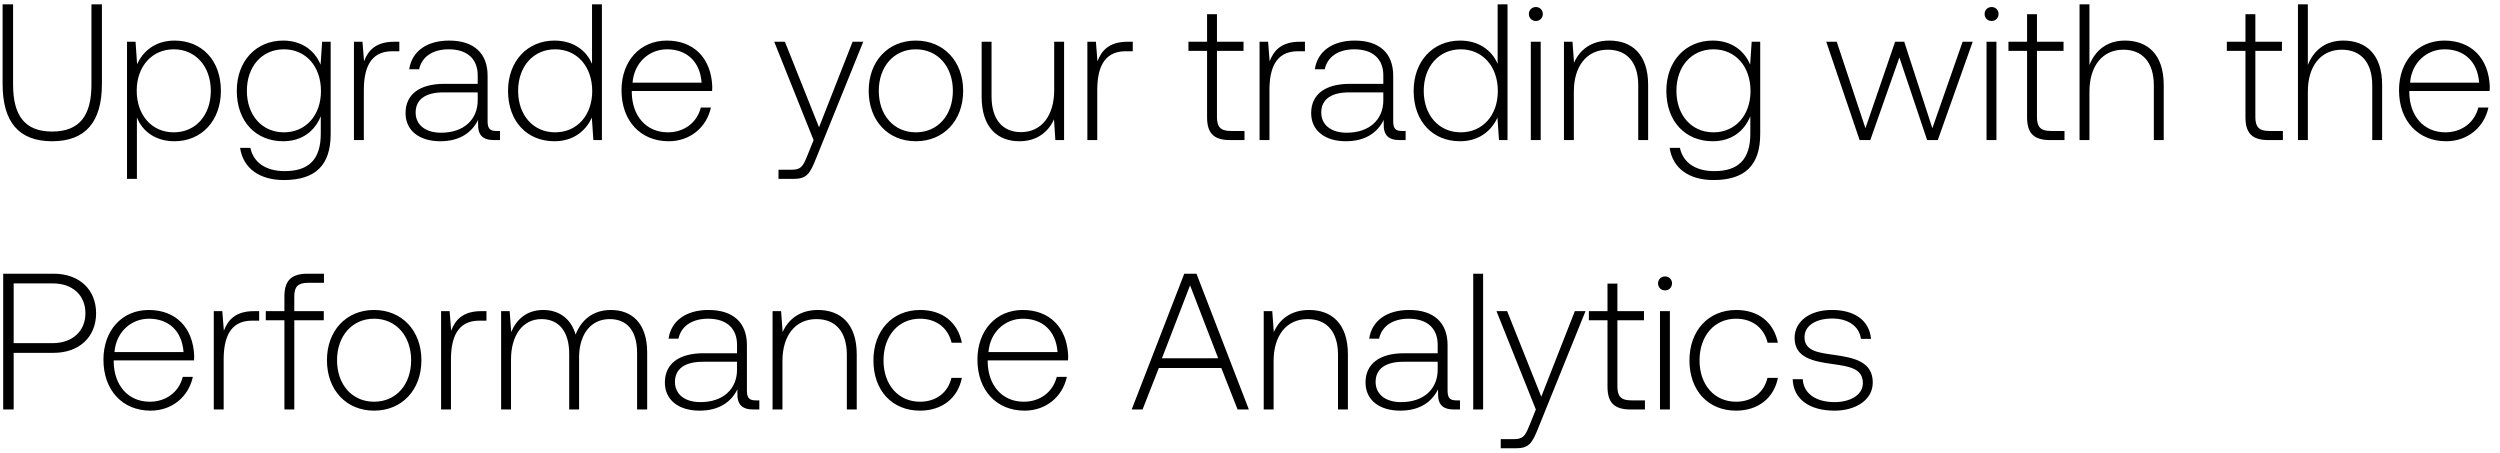
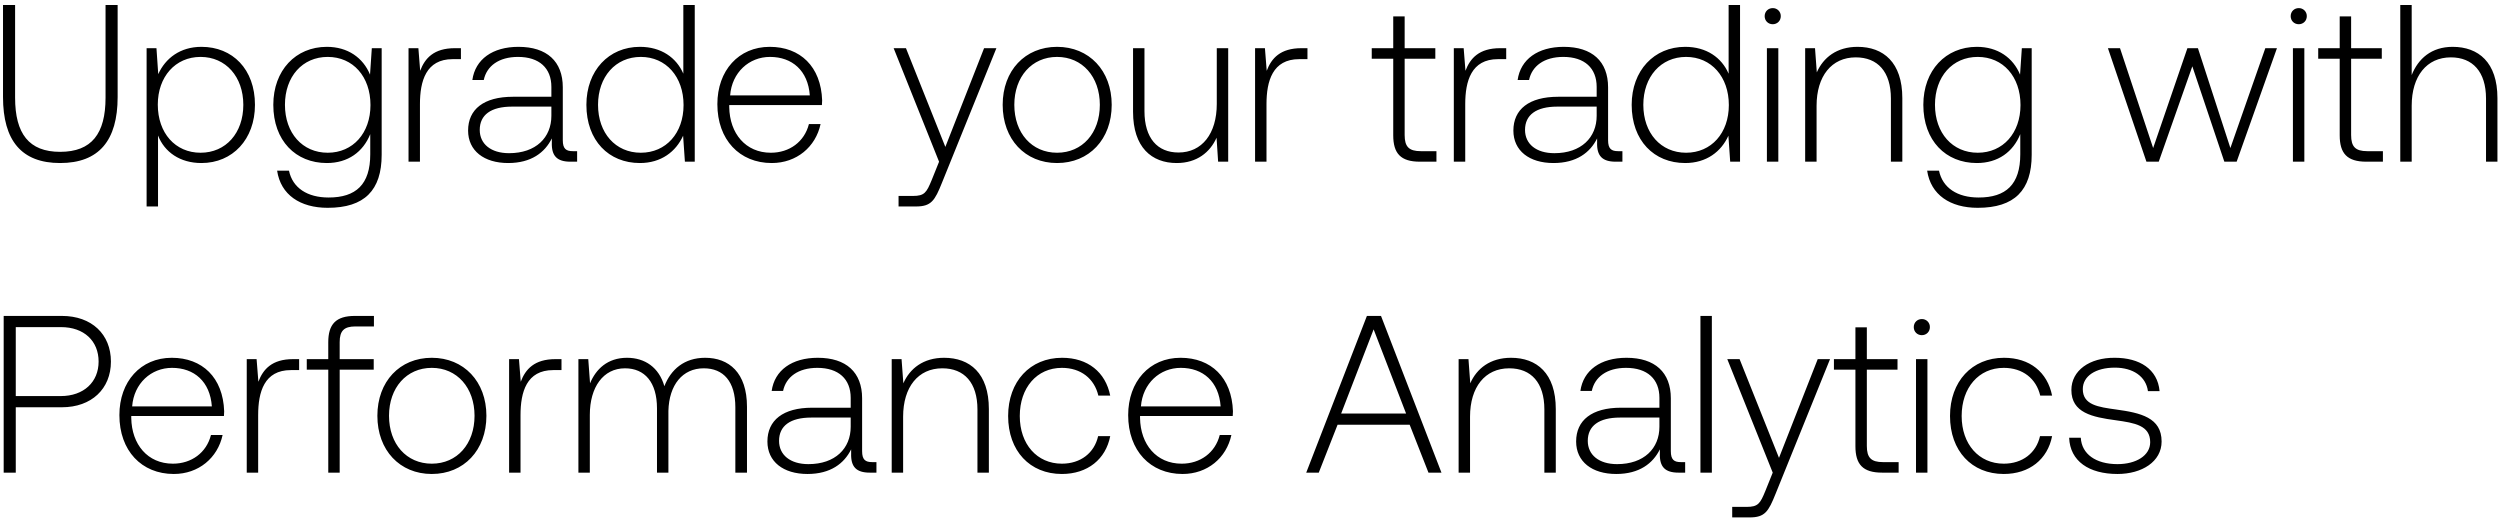
- <svg xmlns="http://www.w3.org/2000/svg" width="232" height="42" viewBox="0 0 232 42" fill="none">
-   <path d="M.242 7.798c0 3.51 1.494 5.31 4.59 5.31 3.114 0 4.626-1.8 4.626-5.31V.4h-.972v7.452c0 2.898-1.116 4.356-3.654 4.356-2.502 0-3.618-1.458-3.618-4.356V.4H.242v7.398zm15.955-4.032c-1.71 0-2.898.918-3.474 2.196l-.144-2.088h-.792V16.6h.918v-5.706c.522 1.332 1.764 2.214 3.492 2.214 2.502 0 4.302-1.908 4.302-4.68 0-2.862-1.8-4.662-4.302-4.662zm-.072 8.514c-2.034 0-3.438-1.584-3.438-3.87 0-2.232 1.404-3.834 3.438-3.834 2.034 0 3.438 1.602 3.438 3.852 0 2.268-1.404 3.852-3.438 3.852zM29.75 5.998c-.558-1.35-1.782-2.232-3.474-2.232-2.502 0-4.302 1.89-4.302 4.662 0 2.88 1.8 4.68 4.302 4.68 1.71 0 2.916-.9 3.492-2.322v1.62c0 2.43-1.152 3.474-3.348 3.474-1.71 0-2.898-.774-3.186-2.16h-.954c.288 1.944 1.854 2.988 4.068 2.988 2.952 0 4.338-1.404 4.338-4.266V3.874h-.792l-.144 2.124zm-3.402 6.282c-2.034 0-3.438-1.584-3.438-3.852s1.404-3.852 3.438-3.852c2.034 0 3.438 1.584 3.438 3.87 0 2.25-1.404 3.834-3.438 3.834zm10.224-8.406c-1.692 0-2.412.81-2.79 1.818l-.144-1.818h-.792V13h.918V8.374c0-1.854.486-3.618 2.628-3.618h.666v-.882h-.486zm9.487 8.28c-.54 0-.81-.18-.81-.882V7.024c0-2.088-1.278-3.258-3.564-3.258-2.088 0-3.474 1.008-3.708 2.664h.918c.234-1.116 1.206-1.854 2.754-1.854 1.71 0 2.682.9 2.682 2.412v.792h-3.096c-2.34 0-3.6 1.008-3.6 2.718 0 1.62 1.278 2.61 3.222 2.61 1.854 0 2.952-.846 3.51-1.98v.324c-.036 1.08.414 1.548 1.494 1.548h.54v-.846h-.342zM44.331 9.31c0 1.746-1.242 3.006-3.402 3.006-1.458 0-2.358-.738-2.358-1.872 0-1.206.9-1.872 2.592-1.872h3.168v.738zm10.61-3.384c-.559-1.296-1.783-2.16-3.493-2.16-2.502 0-4.302 1.908-4.302 4.662 0 2.88 1.8 4.68 4.302 4.68 1.71 0 2.898-.918 3.474-2.196L55.066 13h.792V.4h-.918v5.526zm-3.42 6.354c-2.035 0-3.439-1.584-3.439-3.852 0-2.25 1.404-3.852 3.438-3.852 2.034 0 3.438 1.602 3.438 3.87 0 2.25-1.404 3.834-3.438 3.834zm10.529.828c1.998 0 3.528-1.296 3.924-3.132h-.937c-.36 1.422-1.566 2.304-3.06 2.304-2.033 0-3.311-1.548-3.347-3.672v-.162h7.452c0-.126.018-.27.018-.378-.09-2.718-1.764-4.302-4.212-4.302-2.502 0-4.212 1.908-4.212 4.608 0 2.862 1.782 4.734 4.373 4.734zm-3.348-5.436c.144-1.854 1.53-3.096 3.204-3.096 1.782 0 3.06 1.098 3.203 3.096h-6.407zM75.502 13l-.594 1.476c-.415 1.008-.576 1.278-1.513 1.278h-1.151v.846h1.403c1.224 0 1.512-.468 2.088-1.908L80.11 3.874h-.99l-3.114 7.938-3.167-7.938h-.99L75.5 13zm9.487.108c2.574 0 4.392-1.908 4.392-4.68 0-2.754-1.818-4.662-4.392-4.662-2.574 0-4.374 1.908-4.374 4.662 0 2.772 1.8 4.68 4.374 4.68zm0-.828c-2.034 0-3.438-1.584-3.438-3.852 0-2.25 1.404-3.852 3.438-3.852 2.034 0 3.438 1.602 3.438 3.852 0 2.268-1.404 3.852-3.438 3.852zm12.84-3.924c0 2.394-1.188 3.906-3.078 3.906-1.692 0-2.736-1.152-2.736-3.33V3.874h-.918v5.112c0 2.862 1.494 4.122 3.51 4.122 1.62 0 2.682-.864 3.204-2.034L97.937 13h.81V3.874h-.918v4.482zm6.805-4.482c-1.692 0-2.412.81-2.79 1.818l-.144-1.818h-.792V13h.918V8.374c0-1.854.486-3.618 2.628-3.618h.666v-.882h-.486zm7.382 7.002c0 1.458.594 2.124 2.142 2.124h1.332v-.846h-1.26c-.954 0-1.296-.36-1.296-1.296V4.72h2.466v-.846h-2.466V1.318h-.918v2.556h-1.728v.846h1.728v6.156zm8.597-7.002c-1.692 0-2.412.81-2.79 1.818l-.144-1.818h-.792V13h.918V8.374c0-1.854.486-3.618 2.628-3.618h.666v-.882h-.486zm9.487 8.28c-.54 0-.81-.18-.81-.882V7.024c0-2.088-1.278-3.258-3.564-3.258-2.088 0-3.474 1.008-3.708 2.664h.918c.234-1.116 1.206-1.854 2.754-1.854 1.71 0 2.682.9 2.682 2.412v.792h-3.096c-2.34 0-3.6 1.008-3.6 2.718 0 1.62 1.278 2.61 3.222 2.61 1.854 0 2.952-.846 3.51-1.98v.324c-.036 1.08.414 1.548 1.494 1.548h.54v-.846h-.342zm-1.728-2.844c0 1.746-1.242 3.006-3.402 3.006-1.458 0-2.358-.738-2.358-1.872 0-1.206.9-1.872 2.592-1.872h3.168v.738zm10.609-3.384c-.558-1.296-1.782-2.16-3.492-2.16-2.502 0-4.302 1.908-4.302 4.662 0 2.88 1.8 4.68 4.302 4.68 1.71 0 2.898-.918 3.474-2.196l.144 2.088h.792V.4h-.918v5.526zm-3.42 6.354c-2.034 0-3.438-1.584-3.438-3.852 0-2.25 1.404-3.852 3.438-3.852 2.034 0 3.438 1.602 3.438 3.87 0 2.25-1.404 3.834-3.438 3.834zm6.966-10.332c.36 0 .648-.27.648-.648a.634.634 0 00-.648-.648c-.36 0-.648.27-.648.648s.288.648.648.648zM142.059 13h.918V3.874h-.918V13zm7.288-9.234c-1.674 0-2.754.864-3.276 2.052l-.144-1.944h-.792V13h.918V8.5c0-2.376 1.206-3.888 3.15-3.888 1.764 0 2.826 1.152 2.826 3.312V13h.918V7.888c0-2.88-1.53-4.122-3.6-4.122zm13.065 2.232c-.558-1.35-1.782-2.232-3.474-2.232-2.502 0-4.302 1.89-4.302 4.662 0 2.88 1.8 4.68 4.302 4.68 1.71 0 2.916-.9 3.492-2.322v1.62c0 2.43-1.152 3.474-3.348 3.474-1.71 0-2.898-.774-3.186-2.16h-.954c.288 1.944 1.854 2.988 4.068 2.988 2.952 0 4.338-1.404 4.338-4.266V3.874h-.792l-.144 2.124zm-3.402 6.282c-2.034 0-3.438-1.584-3.438-3.852s1.404-3.852 3.438-3.852c2.034 0 3.438 1.584 3.438 3.87 0 2.25-1.404 3.834-3.438 3.834zm13.563.72h.99l2.7-7.668L178.837 13h.99l3.24-9.126h-.936l-2.808 8.028-2.61-8.028h-.846l-2.754 8.028-2.664-8.028h-.972L172.573 13zm12.246-11.052c.36 0 .648-.27.648-.648a.634.634 0 00-.648-.648c-.36 0-.648.27-.648.648s.288.648.648.648zM184.351 13h.918V3.874h-.918V13zm3.761-2.124c0 1.458.594 2.124 2.142 2.124h1.332v-.846h-1.26c-.954 0-1.296-.36-1.296-1.296V4.72h2.466v-.846h-2.466V1.318h-.918v2.556h-1.728v.846h1.728v6.156zm9.082-7.11c-1.71 0-2.772.954-3.294 2.268V.4h-.918V13h.918V8.5c0-2.376 1.206-3.888 3.15-3.888 1.746 0 2.826 1.152 2.826 3.312V13h.918V7.888c0-2.88-1.53-4.122-3.6-4.122zm11.185 7.11c0 1.458.594 2.124 2.142 2.124h1.332v-.846h-1.26c-.954 0-1.296-.36-1.296-1.296V4.72h2.466v-.846h-2.466V1.318h-.918v2.556h-1.728v.846h1.728v6.156zm9.083-7.11c-1.71 0-2.772.954-3.294 2.268V.4h-.918V13h.918V8.5c0-2.376 1.206-3.888 3.15-3.888 1.746 0 2.826 1.152 2.826 3.312V13h.918V7.888c0-2.88-1.53-4.122-3.6-4.122zm9.541 9.342c1.998 0 3.528-1.296 3.924-3.132h-.936c-.36 1.422-1.566 2.304-3.06 2.304-2.034 0-3.312-1.548-3.348-3.672v-.162h7.452c0-.126.018-.27.018-.378-.09-2.718-1.764-4.302-4.212-4.302-2.502 0-4.212 1.908-4.212 4.608 0 2.862 1.782 4.734 4.374 4.734zm-3.348-5.436c.144-1.854 1.53-3.096 3.204-3.096 1.782 0 3.06 1.098 3.204 3.096h-6.408zM.296 38h.972v-5.256h3.708c2.376 0 3.942-1.476 3.942-3.672S7.37 25.4 4.976 25.4H.296V38zm4.608-11.7c1.854 0 3.024 1.116 3.024 2.772 0 1.638-1.188 2.772-3.042 2.772H1.268V26.3h3.636zm9.07 11.808c1.997 0 3.527-1.296 3.923-3.132h-.936c-.36 1.422-1.566 2.304-3.06 2.304-2.034 0-3.312-1.548-3.348-3.672v-.162h7.452c0-.126.018-.27.018-.378-.09-2.718-1.764-4.302-4.212-4.302-2.502 0-4.212 1.908-4.212 4.608 0 2.862 1.782 4.734 4.374 4.734zm-3.349-5.436c.144-1.854 1.53-3.096 3.204-3.096 1.782 0 3.06 1.098 3.204 3.096h-6.408zm12.939-3.798c-1.692 0-2.412.81-2.79 1.818l-.144-1.818h-.792V38h.918v-4.626c0-1.854.486-3.618 2.628-3.618h.666v-.882h-.486zm1.1.846h1.729V38h.918v-8.28h2.736v-.846H27.31v-1.368c0-.9.342-1.26 1.26-1.26h1.494V25.4h-1.53c-1.53 0-2.142.666-2.142 2.124v1.35h-1.728v.846zm10.051 8.388c2.574 0 4.392-1.908 4.392-4.68 0-2.754-1.818-4.662-4.392-4.662-2.574 0-4.374 1.908-4.374 4.662 0 2.772 1.8 4.68 4.374 4.68zm0-.828c-2.034 0-3.438-1.584-3.438-3.852 0-2.25 1.404-3.852 3.438-3.852 2.034 0 3.438 1.602 3.438 3.852 0 2.268-1.404 3.852-3.438 3.852zm9.943-8.406c-1.692 0-2.412.81-2.79 1.818l-.144-1.818h-.792V38h.918v-4.626c0-1.854.486-3.618 2.628-3.618h.666v-.882h-.486zm12.034-.108c-1.674 0-2.754.936-3.276 2.286-.432-1.512-1.566-2.286-3.006-2.286-1.566 0-2.502.918-2.97 2.052l-.144-1.944h-.792V38h.918v-4.644c0-2.232 1.08-3.744 2.826-3.744 1.584 0 2.574 1.116 2.574 3.222V38h.918v-4.968c.054-2.088 1.134-3.42 2.844-3.42 1.584 0 2.538 1.062 2.538 3.132V38h.936v-5.292c0-2.754-1.458-3.942-3.366-3.942zm13.432 8.388c-.54 0-.81-.18-.81-.882v-4.248c0-2.088-1.278-3.258-3.564-3.258-2.088 0-3.474 1.008-3.708 2.664h.918c.234-1.116 1.206-1.854 2.754-1.854 1.71 0 2.682.9 2.682 2.412v.792H65.3c-2.34 0-3.6 1.008-3.6 2.718 0 1.62 1.278 2.61 3.222 2.61 1.854 0 2.952-.846 3.51-1.98v.324c-.036 1.08.414 1.548 1.494 1.548h.54v-.846h-.342zm-1.728-2.844c0 1.746-1.242 3.006-3.402 3.006-1.458 0-2.358-.738-2.358-1.872 0-1.206.9-1.872 2.592-1.872h3.168v.738zm7.51-5.544c-1.675 0-2.755.864-3.277 2.052l-.144-1.944h-.792V38h.918v-4.5c0-2.376 1.206-3.888 3.15-3.888 1.764 0 2.826 1.152 2.826 3.312V38h.918v-5.112c0-2.88-1.53-4.122-3.6-4.122zm9.468 9.342c2.07 0 3.528-1.188 3.888-3.042h-.972c-.306 1.35-1.404 2.214-2.916 2.214-1.998 0-3.384-1.566-3.384-3.834s1.368-3.87 3.384-3.87c1.53 0 2.61.864 2.934 2.232h.954c-.378-1.89-1.8-3.042-3.87-3.042-2.574 0-4.338 1.908-4.338 4.68 0 2.808 1.746 4.662 4.32 4.662zm9.705 0c1.998 0 3.528-1.296 3.924-3.132h-.936c-.36 1.422-1.566 2.304-3.06 2.304-2.034 0-3.312-1.548-3.348-3.672v-.162h7.452c0-.126.018-.27.018-.378-.09-2.718-1.764-4.302-4.212-4.302-2.502 0-4.212 1.908-4.212 4.608 0 2.862 1.782 4.734 4.374 4.734zm-3.348-5.436c.144-1.854 1.53-3.096 3.204-3.096 1.782 0 3.06 1.098 3.204 3.096H91.73zM106.029 38l1.512-3.852h5.796L114.849 38h1.044l-4.86-12.6h-1.134L105.021 38h1.008zm4.41-11.52l2.61 6.768h-5.22l2.61-6.768zm11.046 2.286c-1.674 0-2.754.864-3.276 2.052l-.144-1.944h-.792V38h.918v-4.5c0-2.376 1.206-3.888 3.15-3.888 1.764 0 2.826 1.152 2.826 3.312V38h.918v-5.112c0-2.88-1.53-4.122-3.6-4.122zm13.66 8.388c-.54 0-.81-.18-.81-.882v-4.248c0-2.088-1.278-3.258-3.564-3.258-2.088 0-3.474 1.008-3.708 2.664h.918c.234-1.116 1.206-1.854 2.754-1.854 1.71 0 2.682.9 2.682 2.412v.792h-3.096c-2.34 0-3.6 1.008-3.6 2.718 0 1.62 1.278 2.61 3.222 2.61 1.854 0 2.952-.846 3.51-1.98v.324c-.036 1.08.414 1.548 1.494 1.548h.54v-.846h-.342zm-1.728-2.844c0 1.746-1.242 3.006-3.402 3.006-1.458 0-2.358-.738-2.358-1.872 0-1.206.9-1.872 2.592-1.872h3.168v.738zm3.298 3.69h.918V25.4h-.918V38zm5.812 0l-.594 1.476c-.414 1.008-.576 1.278-1.512 1.278h-1.152v.846h1.404c1.224 0 1.512-.468 2.088-1.908l4.374-10.818h-.99l-3.114 7.938-3.168-7.938h-.99L142.527 38zm6.649-2.124c0 1.458.594 2.124 2.142 2.124h1.332v-.846h-1.26c-.954 0-1.296-.36-1.296-1.296V29.72h2.466v-.846h-2.466v-2.556h-.918v2.556h-1.728v.846h1.728v6.156zm5.339-8.928c.36 0 .648-.27.648-.648a.634.634 0 00-.648-.648c-.36 0-.648.27-.648.648s.288.648.648.648zM154.047 38h.918v-9.126h-.918V38zm7.054.108c2.07 0 3.528-1.188 3.888-3.042h-.972c-.306 1.35-1.404 2.214-2.916 2.214-1.998 0-3.384-1.566-3.384-3.834s1.368-3.87 3.384-3.87c1.53 0 2.61.864 2.934 2.232h.954c-.378-1.89-1.8-3.042-3.87-3.042-2.574 0-4.338 1.908-4.338 4.68 0 2.808 1.746 4.662 4.32 4.662zm5.258-2.916c.072 1.89 1.602 2.916 3.888 2.916 1.962 0 3.546-.99 3.546-2.61 0-1.926-1.692-2.304-3.654-2.574-1.422-.198-2.682-.36-2.682-1.638 0-1.044 1.026-1.728 2.574-1.728 1.458 0 2.502.702 2.664 1.89h.936c-.162-1.782-1.62-2.682-3.6-2.682-2.034-.018-3.492 1.026-3.492 2.592 0 1.836 1.692 2.178 3.564 2.43 1.53.216 2.772.414 2.772 1.764 0 1.08-1.134 1.764-2.628 1.764-1.746 0-2.88-.81-2.952-2.124h-.936z" fill="#000" />
+ <svg xmlns="http://www.w3.org/2000/svg" width="201" height="42" viewBox="0 0 201 42" fill="none">
+   <path d="M.242 7.798c0 3.51 1.494 5.31 4.59 5.31 3.114 0 4.626-1.8 4.626-5.31V.4h-.972v7.452c0 2.898-1.116 4.356-3.654 4.356-2.502 0-3.618-1.458-3.618-4.356V.4H.242v7.398zm15.955-4.032c-1.71 0-2.898.918-3.474 2.196l-.144-2.088h-.792V16.6h.918v-5.706c.522 1.332 1.764 2.214 3.492 2.214 2.502 0 4.302-1.908 4.302-4.68 0-2.862-1.8-4.662-4.302-4.662zm-.072 8.514c-2.034 0-3.438-1.584-3.438-3.87 0-2.232 1.404-3.834 3.438-3.834 2.034 0 3.438 1.602 3.438 3.852 0 2.268-1.404 3.852-3.438 3.852zM29.75 5.998c-.558-1.35-1.782-2.232-3.474-2.232-2.502 0-4.302 1.89-4.302 4.662 0 2.88 1.8 4.68 4.302 4.68 1.71 0 2.916-.9 3.492-2.322v1.62c0 2.43-1.152 3.474-3.348 3.474-1.71 0-2.898-.774-3.186-2.16h-.954c.288 1.944 1.854 2.988 4.068 2.988 2.952 0 4.338-1.404 4.338-4.266V3.874h-.792l-.144 2.124zm-3.402 6.282c-2.034 0-3.438-1.584-3.438-3.852s1.404-3.852 3.438-3.852c2.034 0 3.438 1.584 3.438 3.87 0 2.25-1.404 3.834-3.438 3.834zm10.224-8.406c-1.692 0-2.412.81-2.79 1.818l-.144-1.818h-.792V13h.918V8.374c0-1.854.486-3.618 2.628-3.618h.666v-.882h-.486zm9.487 8.28c-.54 0-.81-.18-.81-.882V7.024c0-2.088-1.278-3.258-3.564-3.258-2.088 0-3.474 1.008-3.708 2.664h.918c.234-1.116 1.206-1.854 2.754-1.854 1.71 0 2.682.9 2.682 2.412v.792h-3.096c-2.34 0-3.6 1.008-3.6 2.718 0 1.62 1.278 2.61 3.222 2.61 1.854 0 2.952-.846 3.51-1.98v.324c-.036 1.08.414 1.548 1.494 1.548h.54v-.846h-.342zM44.331 9.31c0 1.746-1.242 3.006-3.402 3.006-1.458 0-2.358-.738-2.358-1.872 0-1.206.9-1.872 2.592-1.872h3.168v.738zm10.61-3.384c-.559-1.296-1.783-2.16-3.493-2.16-2.502 0-4.302 1.908-4.302 4.662 0 2.88 1.8 4.68 4.302 4.68 1.71 0 2.898-.918 3.474-2.196L55.066 13h.792V.4h-.918v5.526zm-3.42 6.354c-2.035 0-3.439-1.584-3.439-3.852 0-2.25 1.404-3.852 3.438-3.852 2.034 0 3.438 1.602 3.438 3.87 0 2.25-1.404 3.834-3.438 3.834zm10.529.828c1.998 0 3.528-1.296 3.924-3.132h-.937c-.36 1.422-1.566 2.304-3.06 2.304-2.033 0-3.311-1.548-3.347-3.672v-.162h7.452c0-.126.018-.27.018-.378-.09-2.718-1.764-4.302-4.212-4.302-2.502 0-4.212 1.908-4.212 4.608 0 2.862 1.782 4.734 4.373 4.734zm-3.348-5.436c.144-1.854 1.53-3.096 3.204-3.096 1.782 0 3.06 1.098 3.203 3.096h-6.407zM75.502 13l-.594 1.476c-.415 1.008-.576 1.278-1.513 1.278h-1.151v.846h1.403c1.224 0 1.512-.468 2.088-1.908L80.11 3.874h-.99l-3.114 7.938-3.167-7.938h-.99L75.5 13zm9.487.108c2.574 0 4.392-1.908 4.392-4.68 0-2.754-1.818-4.662-4.392-4.662-2.574 0-4.374 1.908-4.374 4.662 0 2.772 1.8 4.68 4.374 4.68zm0-.828c-2.034 0-3.438-1.584-3.438-3.852 0-2.25 1.404-3.852 3.438-3.852 2.034 0 3.438 1.602 3.438 3.852 0 2.268-1.404 3.852-3.438 3.852zm12.84-3.924c0 2.394-1.188 3.906-3.078 3.906-1.692 0-2.736-1.152-2.736-3.33V3.874h-.918v5.112c0 2.862 1.494 4.122 3.51 4.122 1.62 0 2.682-.864 3.204-2.034L97.937 13h.81V3.874h-.918v4.482zm6.805-4.482c-1.692 0-2.412.81-2.79 1.818l-.144-1.818h-.792V13h.918V8.374c0-1.854.486-3.618 2.628-3.618h.666v-.882h-.486zm7.382 7.002c0 1.458.594 2.124 2.142 2.124h1.332v-.846h-1.26c-.954 0-1.296-.36-1.296-1.296V4.72h2.466v-.846h-2.466V1.318h-.918v2.556h-1.728v.846h1.728v6.156zm8.597-7.002c-1.692 0-2.412.81-2.79 1.818l-.144-1.818h-.792V13h.918V8.374c0-1.854.486-3.618 2.628-3.618h.666v-.882h-.486zm9.487 8.28c-.54 0-.81-.18-.81-.882V7.024c0-2.088-1.278-3.258-3.564-3.258-2.088 0-3.474 1.008-3.708 2.664h.918c.234-1.116 1.206-1.854 2.754-1.854 1.71 0 2.682.9 2.682 2.412v.792h-3.096c-2.34 0-3.6 1.008-3.6 2.718 0 1.62 1.278 2.61 3.222 2.61 1.854 0 2.952-.846 3.51-1.98v.324c-.036 1.08.414 1.548 1.494 1.548h.54v-.846h-.342zm-1.728-2.844c0 1.746-1.242 3.006-3.402 3.006-1.458 0-2.358-.738-2.358-1.872 0-1.206.9-1.872 2.592-1.872h3.168v.738zm10.609-3.384c-.558-1.296-1.782-2.16-3.492-2.16-2.502 0-4.302 1.908-4.302 4.662 0 2.88 1.8 4.68 4.302 4.68 1.71 0 2.898-.918 3.474-2.196l.144 2.088h.792V.4h-.918v5.526zm-3.42 6.354c-2.034 0-3.438-1.584-3.438-3.852 0-2.25 1.404-3.852 3.438-3.852 2.034 0 3.438 1.602 3.438 3.87 0 2.25-1.404 3.834-3.438 3.834zm6.966-10.332c.36 0 .648-.27.648-.648a.634.634 0 00-.648-.648c-.36 0-.648.27-.648.648s.288.648.648.648zM142.059 13h.918V3.874h-.918V13zm7.288-9.234c-1.674 0-2.754.864-3.276 2.052l-.144-1.944h-.792V13h.918V8.5c0-2.376 1.206-3.888 3.15-3.888 1.764 0 2.826 1.152 2.826 3.312V13h.918V7.888c0-2.88-1.53-4.122-3.6-4.122zm13.065 2.232c-.558-1.35-1.782-2.232-3.474-2.232-2.502 0-4.302 1.89-4.302 4.662 0 2.88 1.8 4.68 4.302 4.68 1.71 0 2.916-.9 3.492-2.322v1.62c0 2.43-1.152 3.474-3.348 3.474-1.71 0-2.898-.774-3.186-2.16h-.954c.288 1.944 1.854 2.988 4.068 2.988 2.952 0 4.338-1.404 4.338-4.266V3.874h-.792l-.144 2.124zm-3.402 6.282c-2.034 0-3.438-1.584-3.438-3.852s1.404-3.852 3.438-3.852c2.034 0 3.438 1.584 3.438 3.87 0 2.25-1.404 3.834-3.438 3.834zm13.563.72h.99l2.7-7.668L178.837 13h.99l3.24-9.126h-.936l-2.808 8.028-2.61-8.028h-.846l-2.754 8.028-2.664-8.028h-.972L172.573 13zm12.246-11.052c.36 0 .648-.27.648-.648a.634.634 0 00-.648-.648c-.36 0-.648.27-.648.648s.288.648.648.648zM184.351 13h.918V3.874h-.918V13zm3.761-2.124c0 1.458.594 2.124 2.142 2.124h1.332v-.846h-1.26c-.954 0-1.296-.36-1.296-1.296V4.72h2.466v-.846h-2.466V1.318h-.918v2.556h-1.728v.846h1.728v6.156zm9.082-7.11c-1.71 0-2.772.954-3.294 2.268V.4h-.918V13h.918V8.5c0-2.376 1.206-3.888 3.15-3.888 1.746 0 2.826 1.152 2.826 3.312V13h.918V7.888c0-2.88-1.53-4.122-3.6-4.122zM.296 38h.972v-5.256h3.708c2.376 0 3.942-1.476 3.942-3.672S7.37 25.4 4.976 25.4H.296V38zm4.608-11.7c1.854 0 3.024 1.116 3.024 2.772 0 1.638-1.188 2.772-3.042 2.772H1.268V26.3h3.636zm9.07 11.808c1.997 0 3.527-1.296 3.923-3.132h-.936c-.36 1.422-1.566 2.304-3.06 2.304-2.034 0-3.312-1.548-3.348-3.672v-.162h7.452c0-.126.018-.27.018-.378-.09-2.718-1.764-4.302-4.212-4.302-2.502 0-4.212 1.908-4.212 4.608 0 2.862 1.782 4.734 4.374 4.734zm-3.349-5.436c.144-1.854 1.53-3.096 3.204-3.096 1.782 0 3.06 1.098 3.204 3.096h-6.408zm12.939-3.798c-1.692 0-2.412.81-2.79 1.818l-.144-1.818h-.792V38h.918v-4.626c0-1.854.486-3.618 2.628-3.618h.666v-.882h-.486zm1.1.846h1.729V38h.918v-8.28h2.736v-.846H27.31v-1.368c0-.9.342-1.26 1.26-1.26h1.494V25.4h-1.53c-1.53 0-2.142.666-2.142 2.124v1.35h-1.728v.846zm10.051 8.388c2.574 0 4.392-1.908 4.392-4.68 0-2.754-1.818-4.662-4.392-4.662-2.574 0-4.374 1.908-4.374 4.662 0 2.772 1.8 4.68 4.374 4.68zm0-.828c-2.034 0-3.438-1.584-3.438-3.852 0-2.25 1.404-3.852 3.438-3.852 2.034 0 3.438 1.602 3.438 3.852 0 2.268-1.404 3.852-3.438 3.852zm9.943-8.406c-1.692 0-2.412.81-2.79 1.818l-.144-1.818h-.792V38h.918v-4.626c0-1.854.486-3.618 2.628-3.618h.666v-.882h-.486zm12.034-.108c-1.674 0-2.754.936-3.276 2.286-.432-1.512-1.566-2.286-3.006-2.286-1.566 0-2.502.918-2.97 2.052l-.144-1.944h-.792V38h.918v-4.644c0-2.232 1.08-3.744 2.826-3.744 1.584 0 2.574 1.116 2.574 3.222V38h.918v-4.968c.054-2.088 1.134-3.42 2.844-3.42 1.584 0 2.538 1.062 2.538 3.132V38h.936v-5.292c0-2.754-1.458-3.942-3.366-3.942zm13.432 8.388c-.54 0-.81-.18-.81-.882v-4.248c0-2.088-1.278-3.258-3.564-3.258-2.088 0-3.474 1.008-3.708 2.664h.918c.234-1.116 1.206-1.854 2.754-1.854 1.71 0 2.682.9 2.682 2.412v.792H65.3c-2.34 0-3.6 1.008-3.6 2.718 0 1.62 1.278 2.61 3.222 2.61 1.854 0 2.952-.846 3.51-1.98v.324c-.036 1.08.414 1.548 1.494 1.548h.54v-.846h-.342zm-1.728-2.844c0 1.746-1.242 3.006-3.402 3.006-1.458 0-2.358-.738-2.358-1.872 0-1.206.9-1.872 2.592-1.872h3.168v.738zm7.51-5.544c-1.675 0-2.755.864-3.277 2.052l-.144-1.944h-.792V38h.918v-4.5c0-2.376 1.206-3.888 3.15-3.888 1.764 0 2.826 1.152 2.826 3.312V38h.918v-5.112c0-2.88-1.53-4.122-3.6-4.122zm9.468 9.342c2.07 0 3.528-1.188 3.888-3.042h-.972c-.306 1.35-1.404 2.214-2.916 2.214-1.998 0-3.384-1.566-3.384-3.834s1.368-3.87 3.384-3.87c1.53 0 2.61.864 2.934 2.232h.954c-.378-1.89-1.8-3.042-3.87-3.042-2.574 0-4.338 1.908-4.338 4.68 0 2.808 1.746 4.662 4.32 4.662zm9.705 0c1.998 0 3.528-1.296 3.924-3.132h-.936c-.36 1.422-1.566 2.304-3.06 2.304-2.034 0-3.312-1.548-3.348-3.672v-.162h7.452c0-.126.018-.27.018-.378-.09-2.718-1.764-4.302-4.212-4.302-2.502 0-4.212 1.908-4.212 4.608 0 2.862 1.782 4.734 4.374 4.734zm-3.348-5.436c.144-1.854 1.53-3.096 3.204-3.096 1.782 0 3.06 1.098 3.204 3.096H91.73zM106.029 38l1.512-3.852h5.796L114.849 38h1.044l-4.86-12.6h-1.134L105.021 38h1.008zm4.41-11.52l2.61 6.768h-5.22l2.61-6.768zm11.046 2.286c-1.674 0-2.754.864-3.276 2.052l-.144-1.944h-.792V38h.918v-4.5c0-2.376 1.206-3.888 3.15-3.888 1.764 0 2.826 1.152 2.826 3.312V38h.918v-5.112c0-2.88-1.53-4.122-3.6-4.122zm13.66 8.388c-.54 0-.81-.18-.81-.882v-4.248c0-2.088-1.278-3.258-3.564-3.258-2.088 0-3.474 1.008-3.708 2.664h.918c.234-1.116 1.206-1.854 2.754-1.854 1.71 0 2.682.9 2.682 2.412v.792h-3.096c-2.34 0-3.6 1.008-3.6 2.718 0 1.62 1.278 2.61 3.222 2.61 1.854 0 2.952-.846 3.51-1.98v.324c-.036 1.08.414 1.548 1.494 1.548h.54v-.846h-.342zm-1.728-2.844c0 1.746-1.242 3.006-3.402 3.006-1.458 0-2.358-.738-2.358-1.872 0-1.206.9-1.872 2.592-1.872h3.168v.738zm3.298 3.69h.918V25.4h-.918V38zm5.812 0l-.594 1.476c-.414 1.008-.576 1.278-1.512 1.278h-1.152v.846h1.404c1.224 0 1.512-.468 2.088-1.908l4.374-10.818h-.99l-3.114 7.938-3.168-7.938h-.99L142.527 38zm6.649-2.124c0 1.458.594 2.124 2.142 2.124h1.332v-.846h-1.26c-.954 0-1.296-.36-1.296-1.296V29.72h2.466v-.846h-2.466v-2.556h-.918v2.556h-1.728v.846h1.728v6.156zm5.339-8.928c.36 0 .648-.27.648-.648a.634.634 0 00-.648-.648c-.36 0-.648.27-.648.648s.288.648.648.648zM154.047 38h.918v-9.126h-.918V38zm7.054.108c2.07 0 3.528-1.188 3.888-3.042h-.972c-.306 1.35-1.404 2.214-2.916 2.214-1.998 0-3.384-1.566-3.384-3.834s1.368-3.87 3.384-3.87c1.53 0 2.61.864 2.934 2.232h.954c-.378-1.89-1.8-3.042-3.87-3.042-2.574 0-4.338 1.908-4.338 4.68 0 2.808 1.746 4.662 4.32 4.662zm5.258-2.916c.072 1.89 1.602 2.916 3.888 2.916 1.962 0 3.546-.99 3.546-2.61 0-1.926-1.692-2.304-3.654-2.574-1.422-.198-2.682-.36-2.682-1.638 0-1.044 1.026-1.728 2.574-1.728 1.458 0 2.502.702 2.664 1.89h.936c-.162-1.782-1.62-2.682-3.6-2.682-2.034-.018-3.492 1.026-3.492 2.592 0 1.836 1.692 2.178 3.564 2.43 1.53.216 2.772.414 2.772 1.764 0 1.08-1.134 1.764-2.628 1.764-1.746 0-2.88-.81-2.952-2.124h-.936z" fill="#000" />
</svg>
